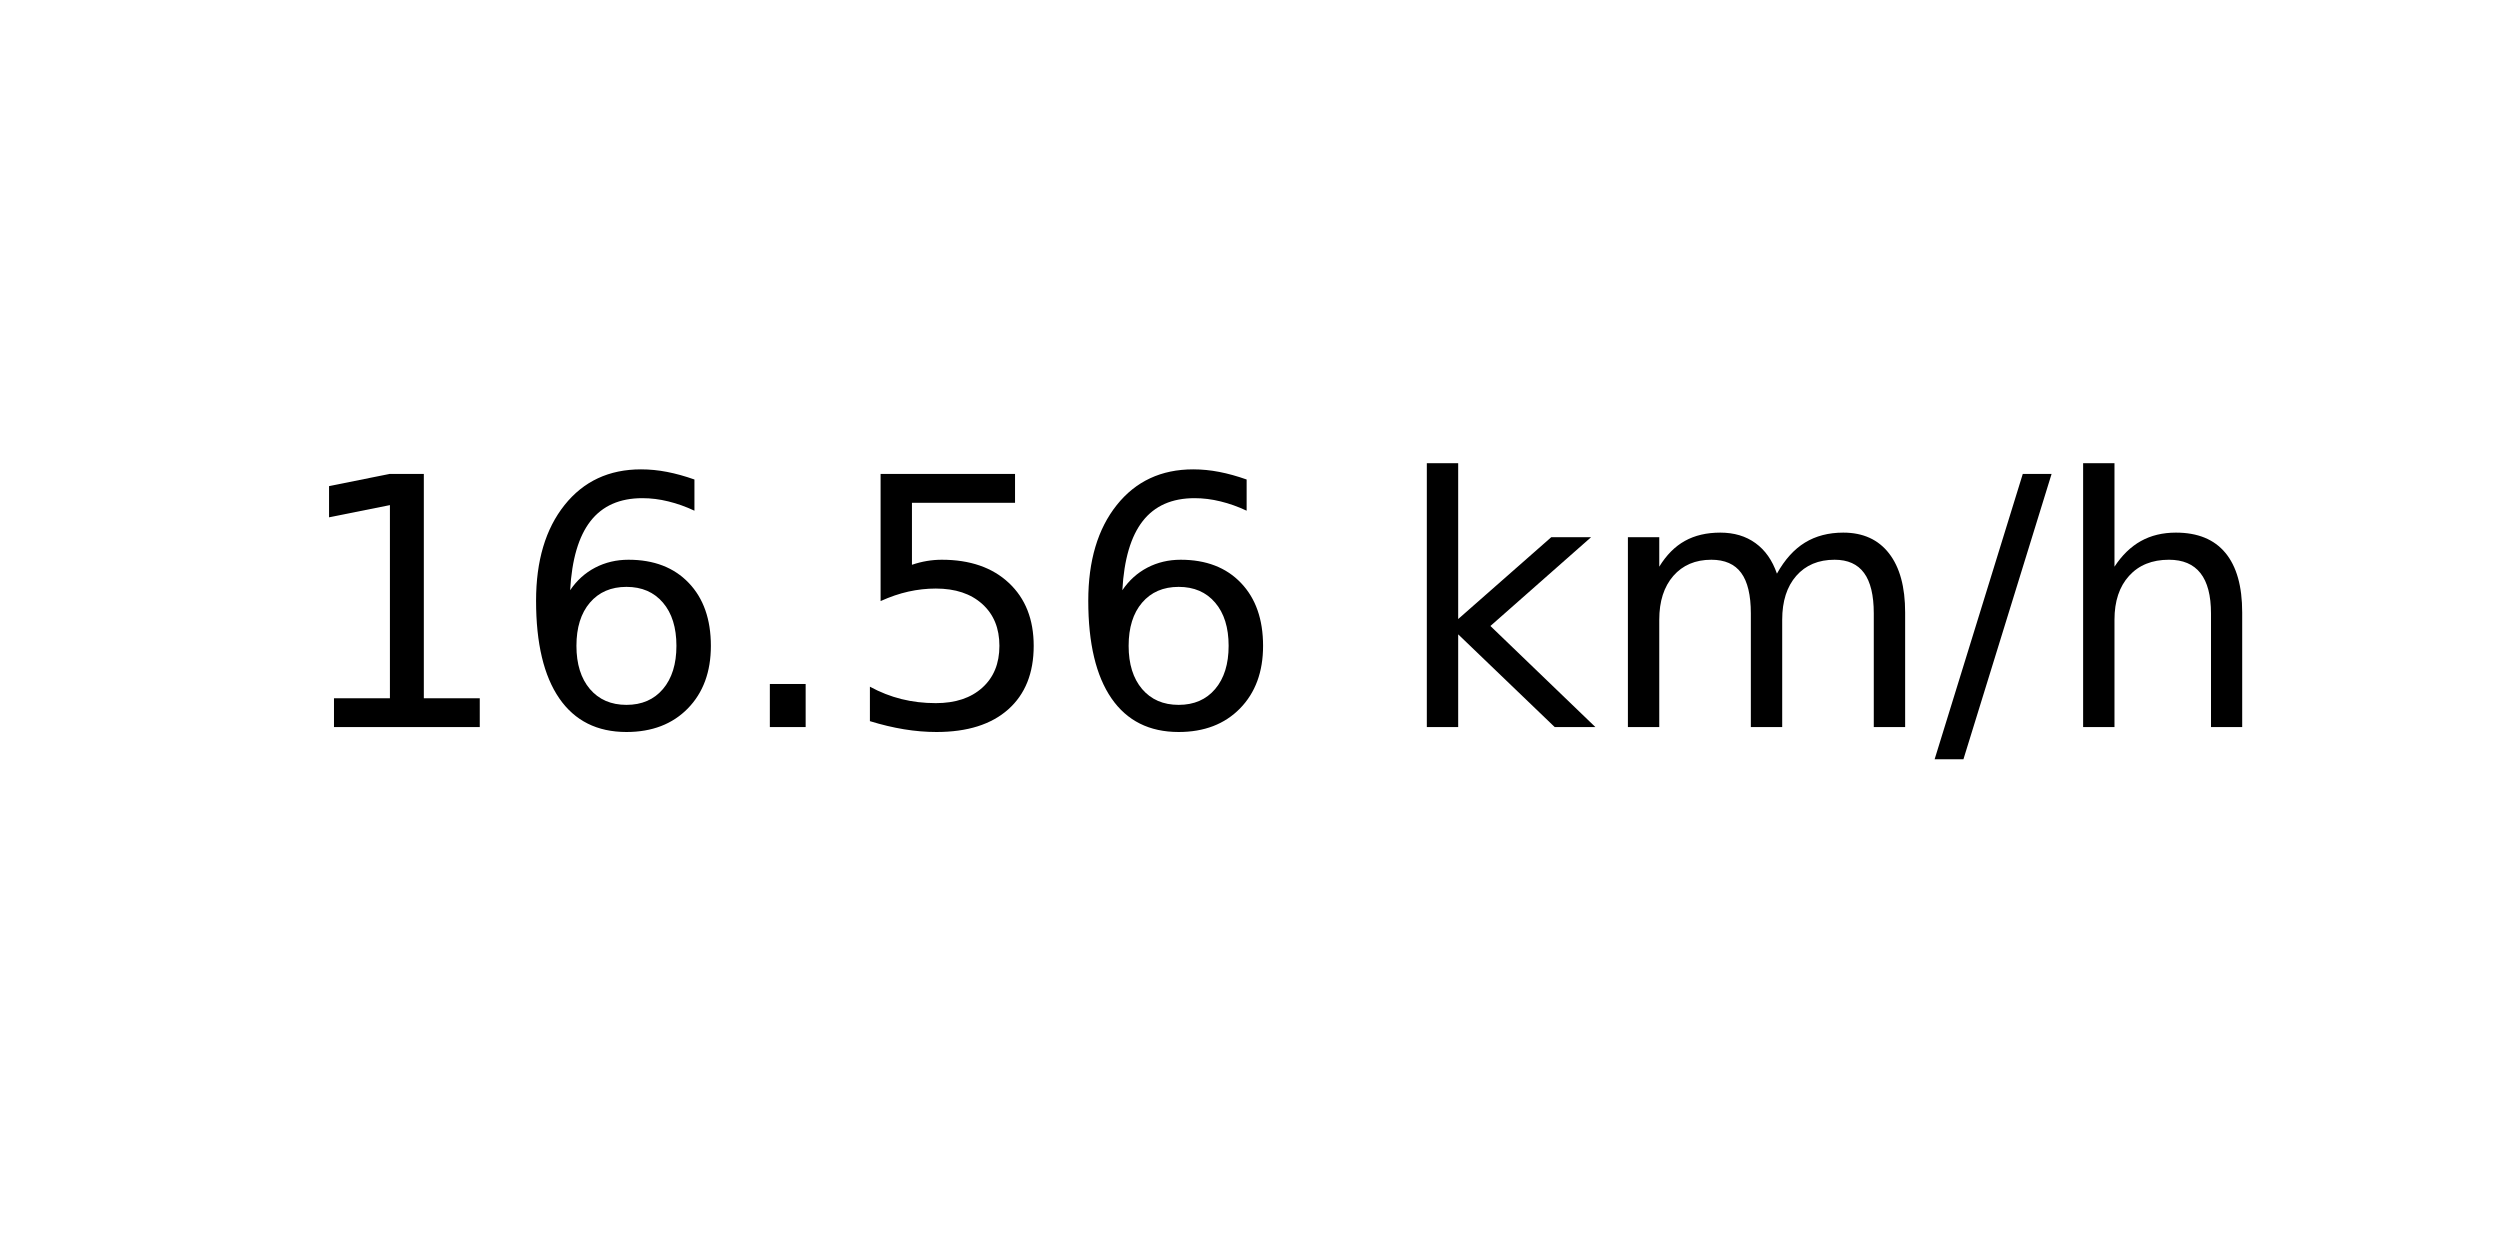
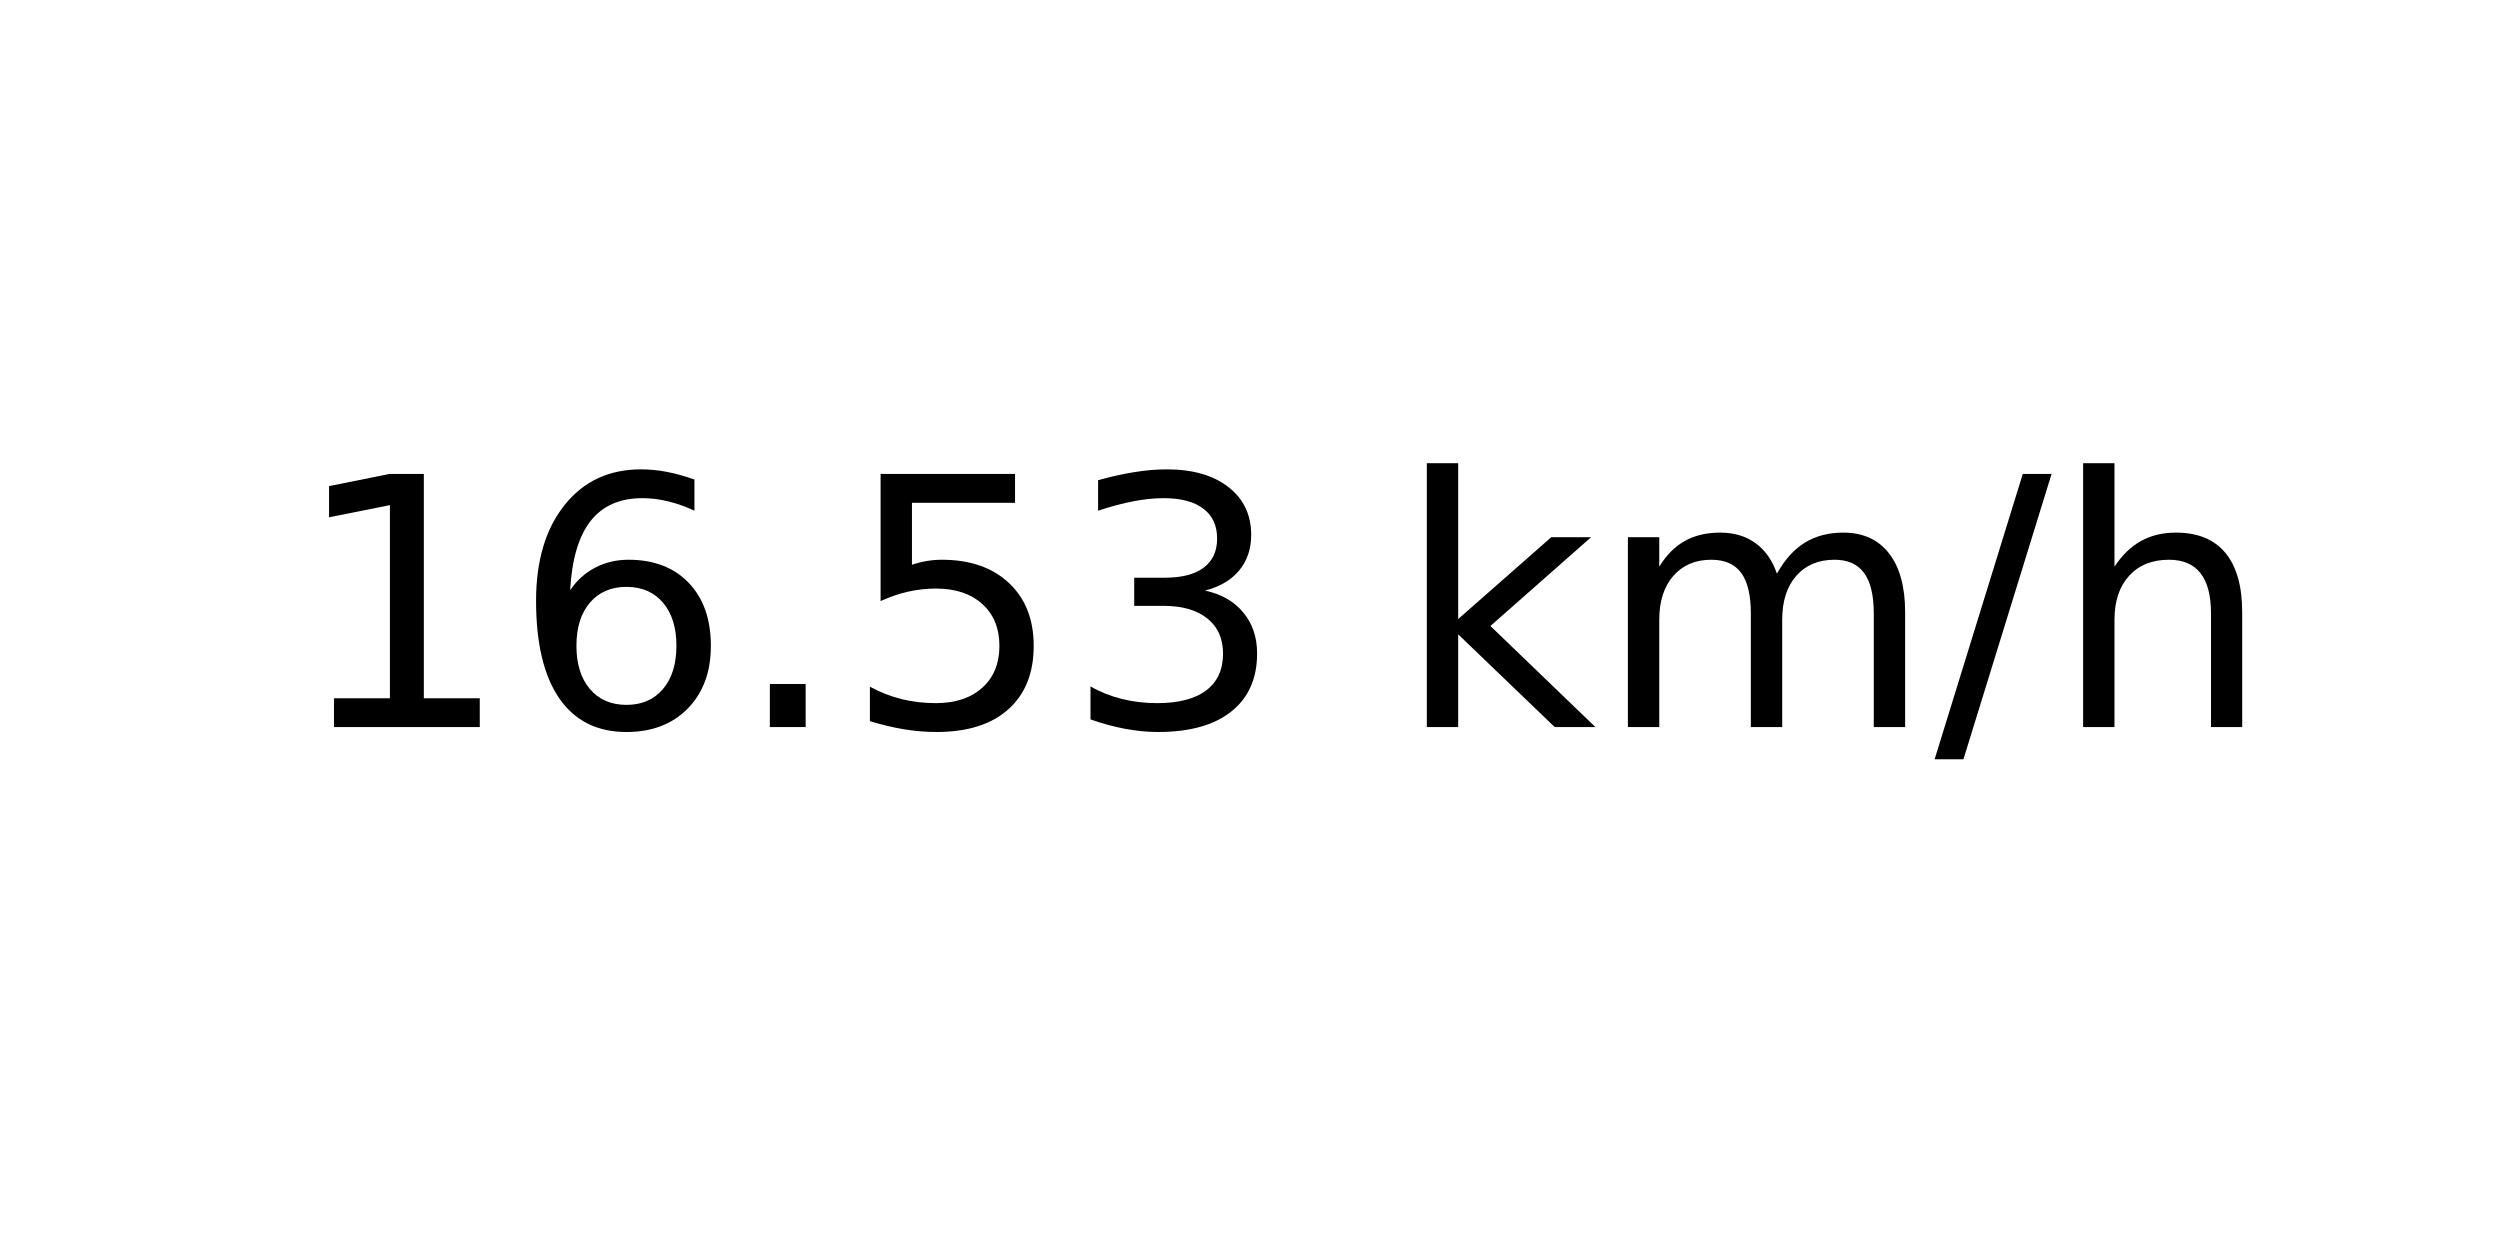
<svg xmlns="http://www.w3.org/2000/svg" xmlns:xlink="http://www.w3.org/1999/xlink" width="72pt" height="36pt" viewBox="0 0 72 36" version="1.1">
  <defs>
    <style type="text/css">*{stroke-linejoin: round; stroke-linecap: butt}</style>
  </defs>
  <g id="figure_1">
    <g id="axes_1">
      <g id="text_1">
        <g transform="translate(8.378125 20.93937) scale(0.1 -0.1)">
          <defs>
            <path id="DejaVuSans-31" d="M 794 531  L 1825 531  L 1825 4091  L 703 3866  L 703 4441  L 1819 4666  L 2450 4666  L 2450 531  L 3481 531  L 3481 0  L 794 0  L 794 531  z " transform="scale(0.015625)" />
            <path id="DejaVuSans-36" d="M 2113 2584  Q 1688 2584 1439 2293  Q 1191 2003 1191 1497  Q 1191 994 1439 701  Q 1688 409 2113 409  Q 2538 409 2786 701  Q 3034 994 3034 1497  Q 3034 2003 2786 2293  Q 2538 2584 2113 2584  z M 3366 4563  L 3366 3988  Q 3128 4100 2886 4159  Q 2644 4219 2406 4219  Q 1781 4219 1451 3797  Q 1122 3375 1075 2522  Q 1259 2794 1537 2939  Q 1816 3084 2150 3084  Q 2853 3084 3261 2657  Q 3669 2231 3669 1497  Q 3669 778 3244 343  Q 2819 -91 2113 -91  Q 1303 -91 875 529  Q 447 1150 447 2328  Q 447 3434 972 4092  Q 1497 4750 2381 4750  Q 2619 4750 2861 4703  Q 3103 4656 3366 4563  z " transform="scale(0.015625)" />
            <path id="DejaVuSans-2e" d="M 684 794  L 1344 794  L 1344 0  L 684 0  L 684 794  z " transform="scale(0.015625)" />
            <path id="DejaVuSans-35" d="M 691 4666  L 3169 4666  L 3169 4134  L 1269 4134  L 1269 2991  Q 1406 3038 1543 3061  Q 1681 3084 1819 3084  Q 2600 3084 3056 2656  Q 3513 2228 3513 1497  Q 3513 744 3044 326  Q 2575 -91 1722 -91  Q 1428 -91 1123 -41  Q 819 9 494 109  L 494 744  Q 775 591 1075 516  Q 1375 441 1709 441  Q 2250 441 2565 725  Q 2881 1009 2881 1497  Q 2881 1984 2565 2268  Q 2250 2553 1709 2553  Q 1456 2553 1204 2497  Q 953 2441 691 2322  L 691 4666  z " transform="scale(0.015625)" />
+             <path id="DejaVuSans-33" d="M 2597 2516  Q 3050 2419 3304 2112  Q 3559 1806 3559 1356  Q 3559 666 3084 287  Q 2609 -91 1734 -91  Q 1441 -91 1130 -33  Q 819 25 488 141  L 488 750  Q 750 597 1062 519  Q 1375 441 1716 441  Q 2309 441 2620 675  Q 2931 909 2931 1356  Q 2931 1769 2642 2001  Q 2353 2234 1838 2234  L 1294 2234  L 1294 2753  L 1863 2753  Q 2328 2753 2575 2939  Q 2822 3125 2822 3475  Q 2822 3834 2567 4026  Q 2313 4219 1838 4219  Q 1578 4219 1281 4162  Q 984 4106 628 3988  L 628 4550  Q 988 4650 1302 4700  Q 1616 4750 1894 4750  Q 2613 4750 3031 4423  Q 3450 4097 3450 3541  Q 3450 3153 3228 2886  Q 3006 2619 2597 2516  z " transform="scale(0.015625)" />
            <path id="DejaVuSans-20" transform="scale(0.015625)" />
            <path id="DejaVuSans-6b" d="M 581 4863  L 1159 4863  L 1159 1991  L 2875 3500  L 3609 3500  L 1753 1863  L 3688 0  L 2938 0  L 1159 1709  L 1159 0  L 581 0  L 581 4863  z " transform="scale(0.015625)" />
            <path id="DejaVuSans-6d" d="M 3328 2828  Q 3544 3216 3844 3400  Q 4144 3584 4550 3584  Q 5097 3584 5394 3201  Q 5691 2819 5691 2113  L 5691 0  L 5113 0  L 5113 2094  Q 5113 2597 4934 2840  Q 4756 3084 4391 3084  Q 3944 3084 3684 2787  Q 3425 2491 3425 1978  L 3425 0  L 2847 0  L 2847 2094  Q 2847 2600 2669 2842  Q 2491 3084 2119 3084  Q 1678 3084 1418 2786  Q 1159 2488 1159 1978  L 1159 0  L 581 0  L 581 3500  L 1159 3500  L 1159 2956  Q 1356 3278 1631 3431  Q 1906 3584 2284 3584  Q 2666 3584 2933 3390  Q 3200 3197 3328 2828  z " transform="scale(0.015625)" />
            <path id="DejaVuSans-2f" d="M 1625 4666  L 2156 4666  L 531 -594  L 0 -594  L 1625 4666  z " transform="scale(0.015625)" />
            <path id="DejaVuSans-68" d="M 3513 2113  L 3513 0  L 2938 0  L 2938 2094  Q 2938 2591 2744 2837  Q 2550 3084 2163 3084  Q 1697 3084 1428 2787  Q 1159 2491 1159 1978  L 1159 0  L 581 0  L 581 4863  L 1159 4863  L 1159 2956  Q 1366 3272 1645 3428  Q 1925 3584 2291 3584  Q 2894 3584 3203 3211  Q 3513 2838 3513 2113  z " transform="scale(0.015625)" />
          </defs>
          <use xlink:href="#DejaVuSans-31" />
          <use xlink:href="#DejaVuSans-36" x="63.623" />
          <use xlink:href="#DejaVuSans-2e" x="127.246" />
          <use xlink:href="#DejaVuSans-35" x="159.033" />
-           <use xlink:href="#DejaVuSans-36" x="222.656" />
+           <use xlink:href="#DejaVuSans-33" x="222.656" />
          <use xlink:href="#DejaVuSans-20" x="286.279" />
          <use xlink:href="#DejaVuSans-6b" x="318.066" />
          <use xlink:href="#DejaVuSans-6d" x="375.977" />
          <use xlink:href="#DejaVuSans-2f" x="473.389" />
          <use xlink:href="#DejaVuSans-68" x="507.08" />
        </g>
      </g>
    </g>
  </g>
</svg>
